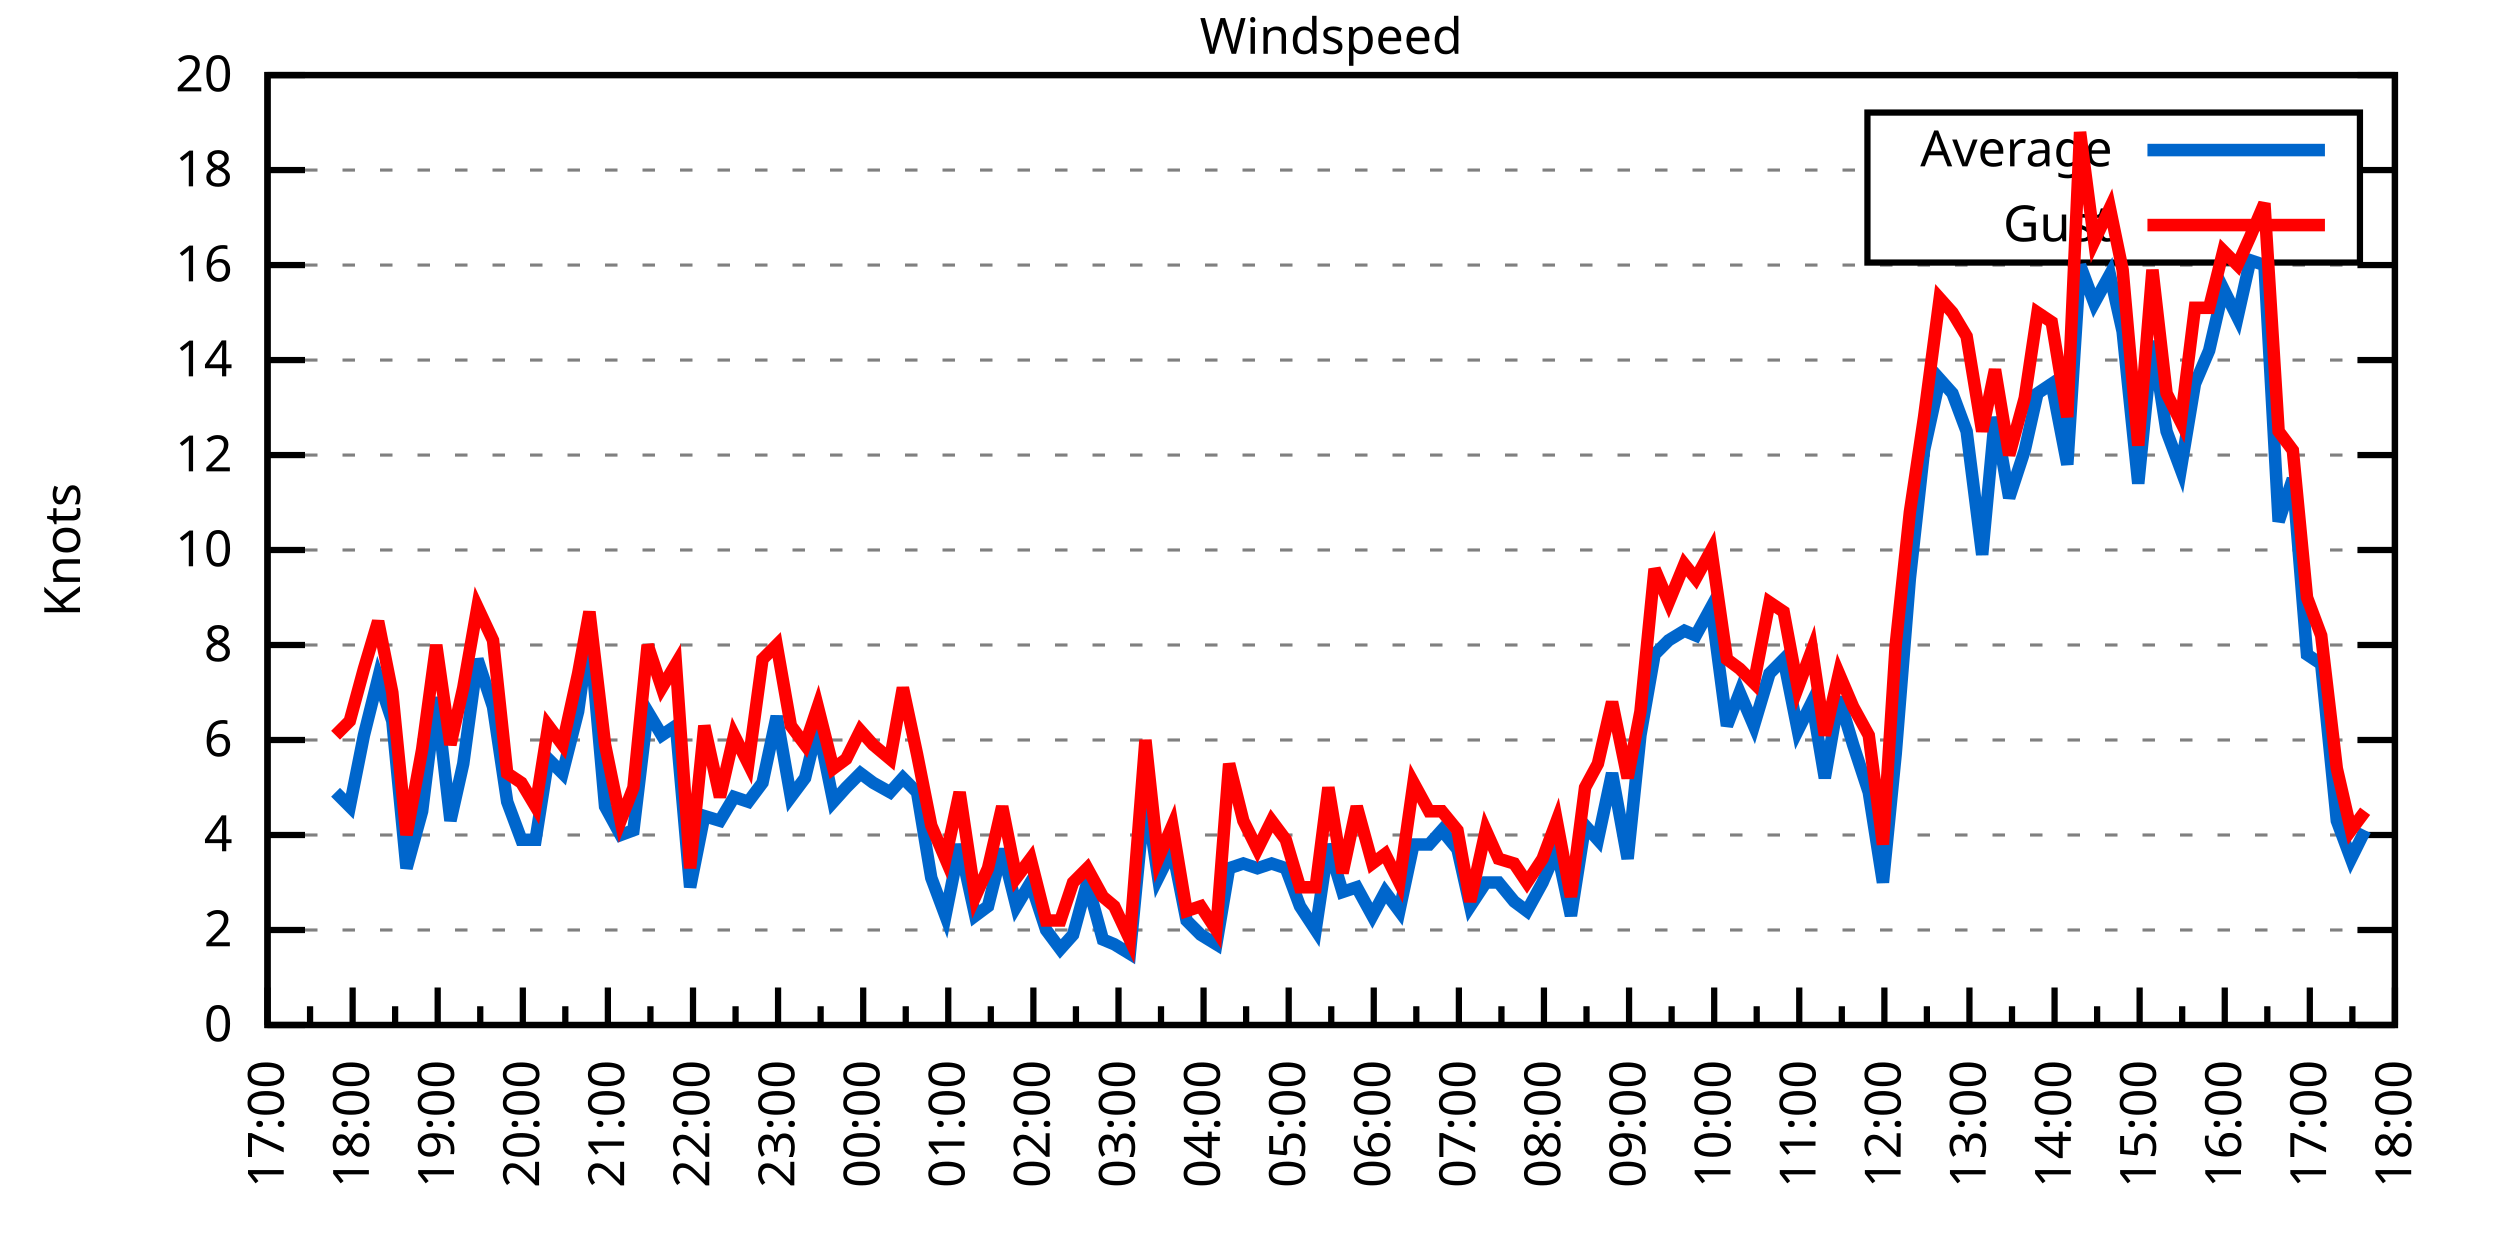
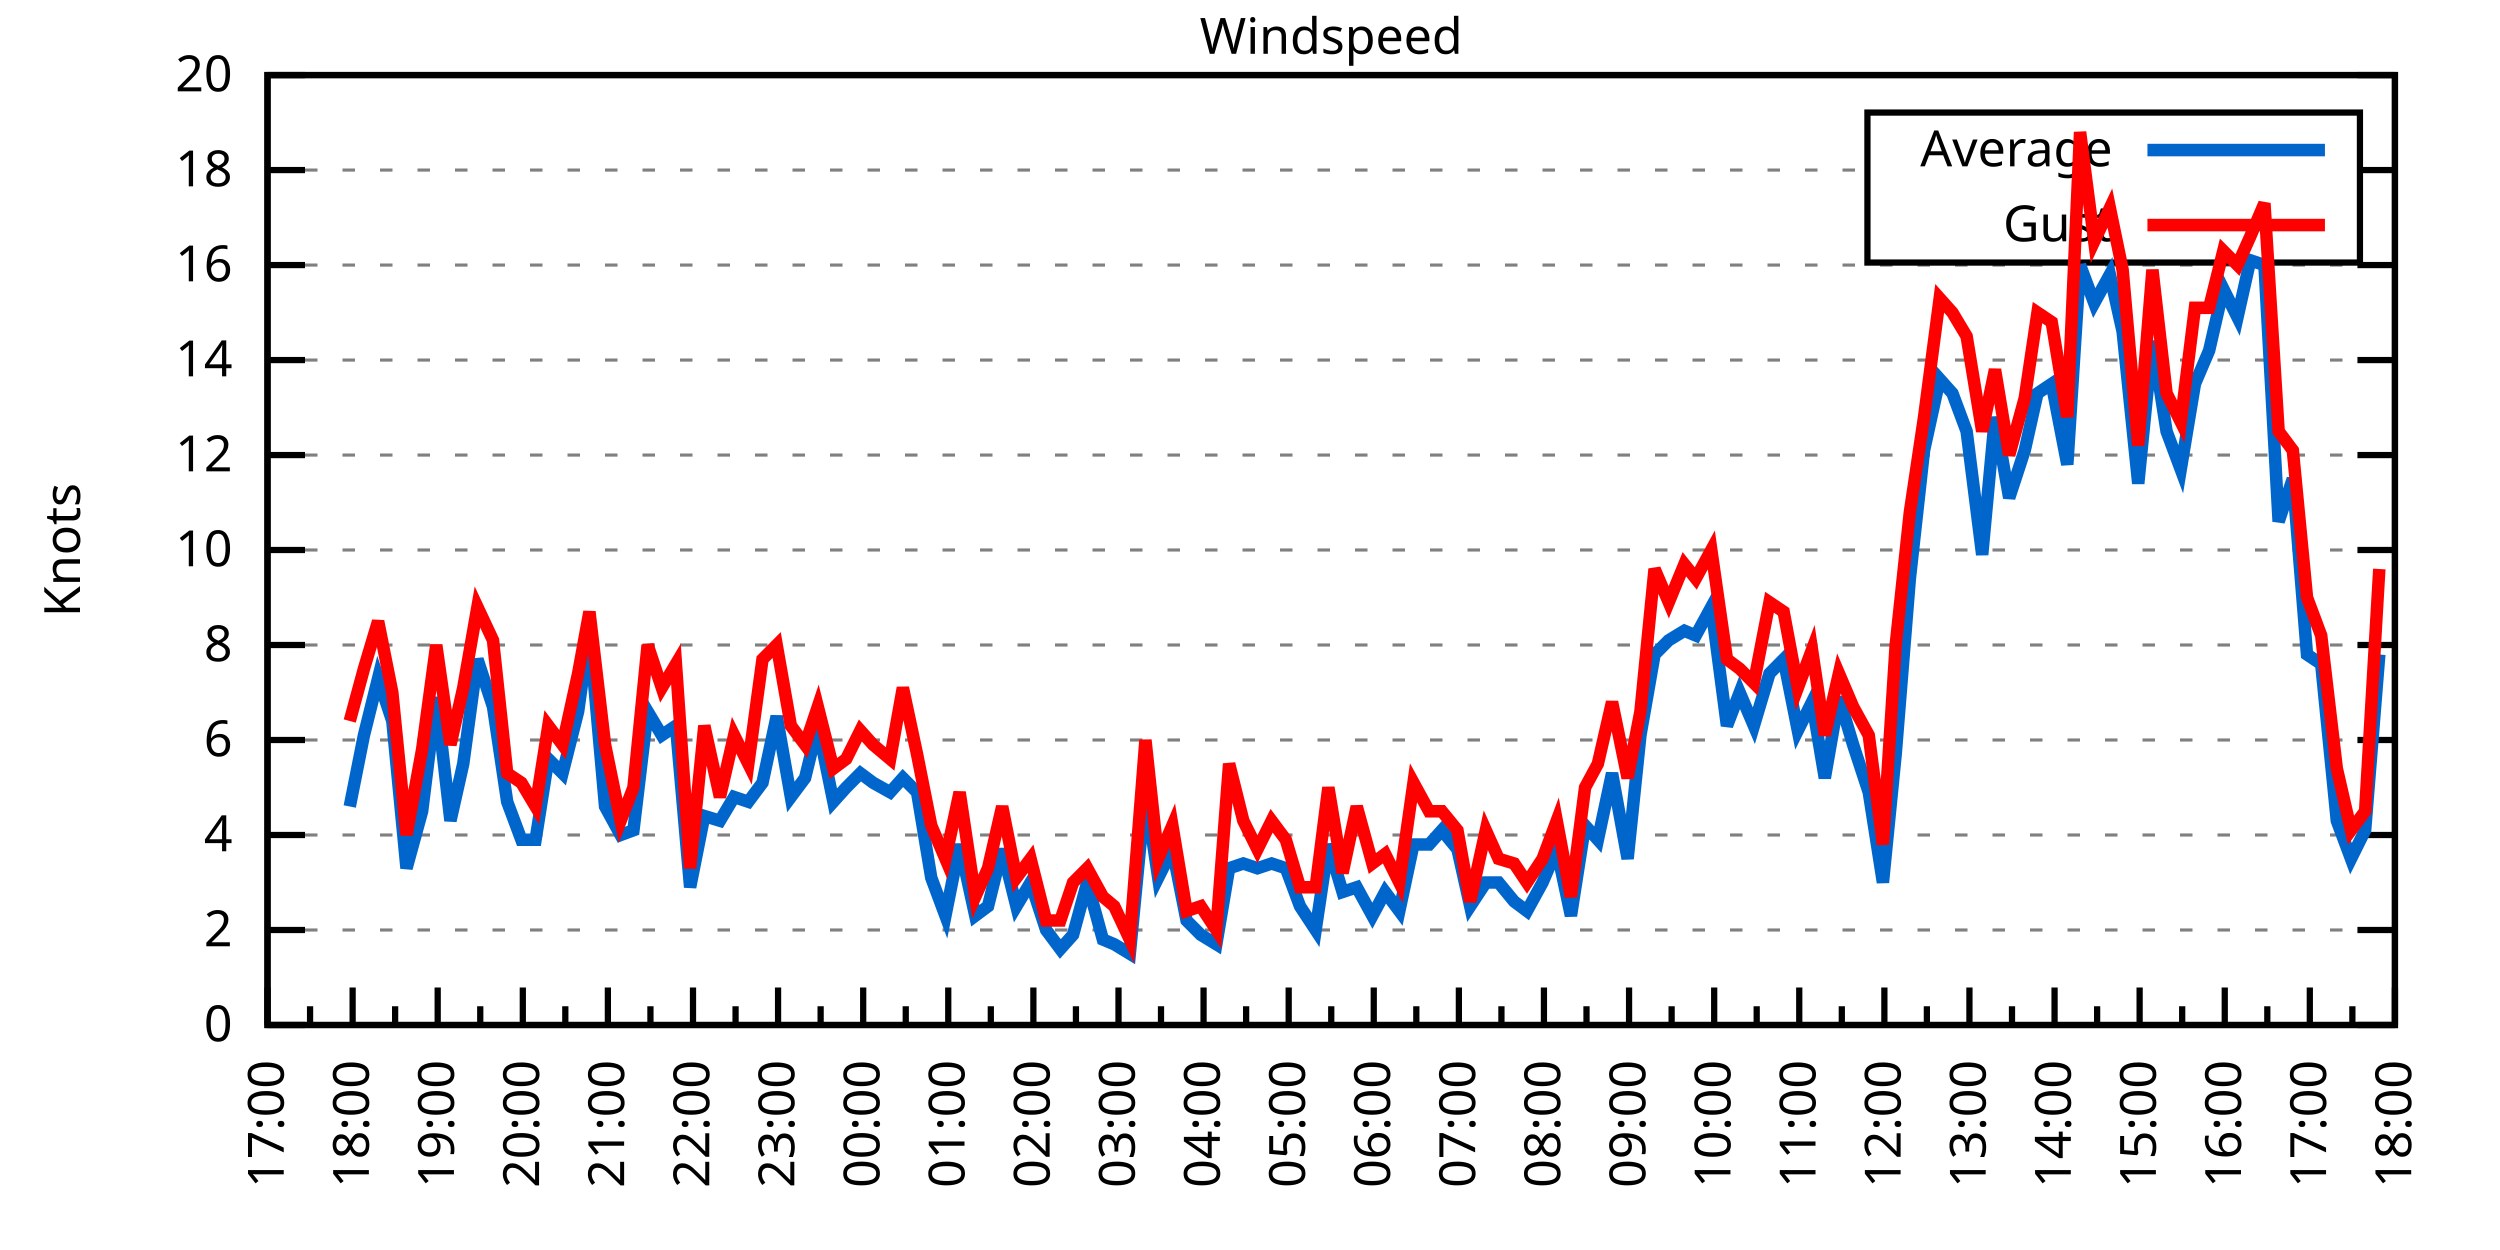
<svg xmlns="http://www.w3.org/2000/svg" xmlns:xlink="http://www.w3.org/1999/xlink" width="400" height="200" viewBox="0 0 400 200">
  <g id="gnuplot_canvas">
    <rect x="0" y="0" width="400" height="200" fill="none" />
    <defs>
      <circle id="gpDot" r="0.5" stroke-width="0.5" stroke="currentColor" />
      <path id="gpPt0" stroke-width="0.333" stroke="currentColor" d="M-1,0 h2 M0,-1 v2" />
      <path id="gpPt1" stroke-width="0.333" stroke="currentColor" d="M-1,-1 L1,1 M1,-1 L-1,1" />
      <path id="gpPt2" stroke-width="0.333" stroke="currentColor" d="M-1,0 L1,0 M0,-1 L0,1 M-1,-1 L1,1 M-1,1 L1,-1" />
      <rect id="gpPt3" stroke-width="0.333" stroke="currentColor" x="-1" y="-1" width="2" height="2" />
      <rect id="gpPt4" stroke-width="0.333" stroke="currentColor" fill="currentColor" x="-1" y="-1" width="2" height="2" />
      <circle id="gpPt5" stroke-width="0.333" stroke="currentColor" cx="0" cy="0" r="1" />
      <use xlink:href="#gpPt5" id="gpPt6" fill="currentColor" stroke="none" />
      <path id="gpPt7" stroke-width="0.333" stroke="currentColor" d="M0,-1.33 L-1.33,0.67 L1.33,0.67 z" />
      <use xlink:href="#gpPt7" id="gpPt8" fill="currentColor" stroke="none" />
      <use xlink:href="#gpPt7" id="gpPt9" stroke="currentColor" transform="rotate(180)" />
      <use xlink:href="#gpPt9" id="gpPt10" fill="currentColor" stroke="none" />
      <use xlink:href="#gpPt3" id="gpPt11" stroke="currentColor" transform="rotate(45)" />
      <use xlink:href="#gpPt11" id="gpPt12" fill="currentColor" stroke="none" />
      <path id="gpPt13" stroke-width="0.333" stroke="currentColor" d="M0,1.330 L1.265,0.411 L0.782,-1.067 L-0.782,-1.076 L-1.265,0.411 z" />
      <use xlink:href="#gpPt13" id="gpPt14" fill="currentColor" stroke="none" />
      <filter id="textbox" filterUnits="objectBoundingBox" x="0" y="0" height="1" width="1">
        <feFlood flood-color="white" flood-opacity="1" result="bgnd" />
        <feComposite in="SourceGraphic" in2="bgnd" operator="atop" />
      </filter>
      <filter id="greybox" filterUnits="objectBoundingBox" x="0" y="0" height="1" width="1">
        <feFlood flood-color="lightgrey" flood-opacity="1" result="grey" />
        <feComposite in="SourceGraphic" in2="grey" operator="atop" />
      </filter>
    </defs>
    <g fill="none" color="white" stroke="currentColor" stroke-width="1.00" stroke-linecap="butt" stroke-linejoin="miter">
</g>
    <g fill="none" color="black" stroke="currentColor" stroke-width="1.00" stroke-linecap="butt" stroke-linejoin="miter">
      <g stroke="none" shape-rendering="crispEdges">
        <polygon fill="rgb(255, 255, 255)" points="42.80,164.00 383.18,164.00 383.18,12.02 42.80,12.02 " />
      </g>
    </g>
    <g fill="none" color="black" stroke="currentColor" stroke-width="1.00" stroke-linecap="butt" stroke-linejoin="miter">
</g>
    <g fill="none" color="black" stroke="black" stroke-width="0.50" stroke-linecap="butt" stroke-linejoin="miter">
</g>
    <g fill="none" color="gray" stroke="currentColor" stroke-width="0.50" stroke-linecap="butt" stroke-linejoin="miter">
      <path stroke="gray" stroke-dasharray="2,4" class="gridline" d="M42.80,164.00 L383.19,164.00  " />
    </g>
    <g fill="none" color="gray" stroke="gray" stroke-width="1.00" stroke-linecap="butt" stroke-linejoin="miter">
</g>
    <g fill="none" color="black" stroke="currentColor" stroke-width="1.00" stroke-linecap="butt" stroke-linejoin="miter">
      <path stroke="black" d="M42.80,164.00 L48.80,164.00 M383.19,164.00 L377.19,164.00  " />
      <g transform="translate(37.20,166.60)" stroke="none" fill="black" font-family="Sans" font-size="8.00" text-anchor="end">
        <text>
          <tspan font-family="Sans"> 0</tspan>
        </text>
      </g>
    </g>
    <g fill="none" color="black" stroke="currentColor" stroke-width="1.00" stroke-linecap="butt" stroke-linejoin="miter">
</g>
    <g fill="none" color="black" stroke="black" stroke-width="0.50" stroke-linecap="butt" stroke-linejoin="miter">
</g>
    <g fill="none" color="gray" stroke="currentColor" stroke-width="0.50" stroke-linecap="butt" stroke-linejoin="miter">
      <path stroke="gray" stroke-dasharray="2,4" class="gridline" d="M42.80,148.80 L383.19,148.80  " />
    </g>
    <g fill="none" color="gray" stroke="gray" stroke-width="1.00" stroke-linecap="butt" stroke-linejoin="miter">
</g>
    <g fill="none" color="black" stroke="currentColor" stroke-width="1.00" stroke-linecap="butt" stroke-linejoin="miter">
      <path stroke="black" d="M42.80,148.80 L48.80,148.80 M383.19,148.80 L377.19,148.80  " />
      <g transform="translate(37.20,151.40)" stroke="none" fill="black" font-family="Sans" font-size="8.00" text-anchor="end">
        <text>
          <tspan font-family="Sans"> 2</tspan>
        </text>
      </g>
    </g>
    <g fill="none" color="black" stroke="currentColor" stroke-width="1.00" stroke-linecap="butt" stroke-linejoin="miter">
</g>
    <g fill="none" color="black" stroke="black" stroke-width="0.50" stroke-linecap="butt" stroke-linejoin="miter">
</g>
    <g fill="none" color="gray" stroke="currentColor" stroke-width="0.50" stroke-linecap="butt" stroke-linejoin="miter">
      <path stroke="gray" stroke-dasharray="2,4" class="gridline" d="M42.80,133.60 L383.19,133.60  " />
    </g>
    <g fill="none" color="gray" stroke="gray" stroke-width="1.00" stroke-linecap="butt" stroke-linejoin="miter">
</g>
    <g fill="none" color="black" stroke="currentColor" stroke-width="1.00" stroke-linecap="butt" stroke-linejoin="miter">
      <path stroke="black" d="M42.80,133.60 L48.80,133.60 M383.19,133.60 L377.19,133.60  " />
      <g transform="translate(37.20,136.20)" stroke="none" fill="black" font-family="Sans" font-size="8.00" text-anchor="end">
        <text>
          <tspan font-family="Sans"> 4</tspan>
        </text>
      </g>
    </g>
    <g fill="none" color="black" stroke="currentColor" stroke-width="1.00" stroke-linecap="butt" stroke-linejoin="miter">
</g>
    <g fill="none" color="black" stroke="black" stroke-width="0.50" stroke-linecap="butt" stroke-linejoin="miter">
</g>
    <g fill="none" color="gray" stroke="currentColor" stroke-width="0.50" stroke-linecap="butt" stroke-linejoin="miter">
      <path stroke="gray" stroke-dasharray="2,4" class="gridline" d="M42.80,118.40 L383.19,118.40  " />
    </g>
    <g fill="none" color="gray" stroke="gray" stroke-width="1.00" stroke-linecap="butt" stroke-linejoin="miter">
</g>
    <g fill="none" color="black" stroke="currentColor" stroke-width="1.00" stroke-linecap="butt" stroke-linejoin="miter">
      <path stroke="black" d="M42.80,118.40 L48.80,118.40 M383.19,118.40 L377.19,118.40  " />
      <g transform="translate(37.20,121.00)" stroke="none" fill="black" font-family="Sans" font-size="8.00" text-anchor="end">
        <text>
          <tspan font-family="Sans"> 6</tspan>
        </text>
      </g>
    </g>
    <g fill="none" color="black" stroke="currentColor" stroke-width="1.00" stroke-linecap="butt" stroke-linejoin="miter">
</g>
    <g fill="none" color="black" stroke="black" stroke-width="0.50" stroke-linecap="butt" stroke-linejoin="miter">
</g>
    <g fill="none" color="gray" stroke="currentColor" stroke-width="0.50" stroke-linecap="butt" stroke-linejoin="miter">
      <path stroke="gray" stroke-dasharray="2,4" class="gridline" d="M42.80,103.20 L383.19,103.20  " />
    </g>
    <g fill="none" color="gray" stroke="gray" stroke-width="1.00" stroke-linecap="butt" stroke-linejoin="miter">
</g>
    <g fill="none" color="black" stroke="currentColor" stroke-width="1.00" stroke-linecap="butt" stroke-linejoin="miter">
      <path stroke="black" d="M42.80,103.20 L48.80,103.20 M383.19,103.20 L377.19,103.20  " />
      <g transform="translate(37.20,105.80)" stroke="none" fill="black" font-family="Sans" font-size="8.00" text-anchor="end">
        <text>
          <tspan font-family="Sans"> 8</tspan>
        </text>
      </g>
    </g>
    <g fill="none" color="black" stroke="currentColor" stroke-width="1.00" stroke-linecap="butt" stroke-linejoin="miter">
</g>
    <g fill="none" color="black" stroke="black" stroke-width="0.50" stroke-linecap="butt" stroke-linejoin="miter">
</g>
    <g fill="none" color="gray" stroke="currentColor" stroke-width="0.50" stroke-linecap="butt" stroke-linejoin="miter">
      <path stroke="gray" stroke-dasharray="2,4" class="gridline" d="M42.80,88.00 L383.19,88.00  " />
    </g>
    <g fill="none" color="gray" stroke="gray" stroke-width="1.00" stroke-linecap="butt" stroke-linejoin="miter">
</g>
    <g fill="none" color="black" stroke="currentColor" stroke-width="1.00" stroke-linecap="butt" stroke-linejoin="miter">
      <path stroke="black" d="M42.80,88.00 L48.80,88.00 M383.19,88.00 L377.19,88.00  " />
      <g transform="translate(37.20,90.60)" stroke="none" fill="black" font-family="Sans" font-size="8.00" text-anchor="end">
        <text>
          <tspan font-family="Sans"> 10</tspan>
        </text>
      </g>
    </g>
    <g fill="none" color="black" stroke="currentColor" stroke-width="1.00" stroke-linecap="butt" stroke-linejoin="miter">
</g>
    <g fill="none" color="black" stroke="black" stroke-width="0.50" stroke-linecap="butt" stroke-linejoin="miter">
</g>
    <g fill="none" color="gray" stroke="currentColor" stroke-width="0.50" stroke-linecap="butt" stroke-linejoin="miter">
      <path stroke="gray" stroke-dasharray="2,4" class="gridline" d="M42.80,72.81 L383.19,72.81  " />
    </g>
    <g fill="none" color="gray" stroke="gray" stroke-width="1.00" stroke-linecap="butt" stroke-linejoin="miter">
</g>
    <g fill="none" color="black" stroke="currentColor" stroke-width="1.00" stroke-linecap="butt" stroke-linejoin="miter">
      <path stroke="black" d="M42.80,72.81 L48.80,72.81 M383.19,72.81 L377.19,72.81  " />
      <g transform="translate(37.20,75.41)" stroke="none" fill="black" font-family="Sans" font-size="8.00" text-anchor="end">
        <text>
          <tspan font-family="Sans"> 12</tspan>
        </text>
      </g>
    </g>
    <g fill="none" color="black" stroke="currentColor" stroke-width="1.00" stroke-linecap="butt" stroke-linejoin="miter">
</g>
    <g fill="none" color="black" stroke="black" stroke-width="0.50" stroke-linecap="butt" stroke-linejoin="miter">
</g>
    <g fill="none" color="gray" stroke="currentColor" stroke-width="0.50" stroke-linecap="butt" stroke-linejoin="miter">
      <path stroke="gray" stroke-dasharray="2,4" class="gridline" d="M42.80,57.61 L383.19,57.61  " />
    </g>
    <g fill="none" color="gray" stroke="gray" stroke-width="1.00" stroke-linecap="butt" stroke-linejoin="miter">
</g>
    <g fill="none" color="black" stroke="currentColor" stroke-width="1.00" stroke-linecap="butt" stroke-linejoin="miter">
      <path stroke="black" d="M42.80,57.61 L48.80,57.61 M383.19,57.61 L377.19,57.61  " />
      <g transform="translate(37.20,60.21)" stroke="none" fill="black" font-family="Sans" font-size="8.00" text-anchor="end">
        <text>
          <tspan font-family="Sans"> 14</tspan>
        </text>
      </g>
    </g>
    <g fill="none" color="black" stroke="currentColor" stroke-width="1.00" stroke-linecap="butt" stroke-linejoin="miter">
</g>
    <g fill="none" color="black" stroke="black" stroke-width="0.50" stroke-linecap="butt" stroke-linejoin="miter">
</g>
    <g fill="none" color="gray" stroke="currentColor" stroke-width="0.50" stroke-linecap="butt" stroke-linejoin="miter">
      <path stroke="gray" stroke-dasharray="2,4" class="gridline" d="M42.80,42.41 L383.19,42.41  " />
    </g>
    <g fill="none" color="gray" stroke="gray" stroke-width="1.00" stroke-linecap="butt" stroke-linejoin="miter">
</g>
    <g fill="none" color="black" stroke="currentColor" stroke-width="1.00" stroke-linecap="butt" stroke-linejoin="miter">
      <path stroke="black" d="M42.80,42.41 L48.80,42.41 M383.19,42.41 L377.19,42.41  " />
      <g transform="translate(37.20,45.01)" stroke="none" fill="black" font-family="Sans" font-size="8.00" text-anchor="end">
        <text>
          <tspan font-family="Sans"> 16</tspan>
        </text>
      </g>
    </g>
    <g fill="none" color="black" stroke="currentColor" stroke-width="1.00" stroke-linecap="butt" stroke-linejoin="miter">
</g>
    <g fill="none" color="black" stroke="black" stroke-width="0.50" stroke-linecap="butt" stroke-linejoin="miter">
</g>
    <g fill="none" color="gray" stroke="currentColor" stroke-width="0.50" stroke-linecap="butt" stroke-linejoin="miter">
      <path stroke="gray" stroke-dasharray="2,4" class="gridline" d="M42.80,27.21 L298.79,27.21 M377.59,27.21 L383.19,27.21  " />
    </g>
    <g fill="none" color="gray" stroke="gray" stroke-width="1.00" stroke-linecap="butt" stroke-linejoin="miter">
</g>
    <g fill="none" color="black" stroke="currentColor" stroke-width="1.00" stroke-linecap="butt" stroke-linejoin="miter">
      <path stroke="black" d="M42.80,27.21 L48.80,27.21 M383.19,27.21 L377.19,27.21  " />
      <g transform="translate(37.20,29.81)" stroke="none" fill="black" font-family="Sans" font-size="8.00" text-anchor="end">
        <text>
          <tspan font-family="Sans"> 18</tspan>
        </text>
      </g>
    </g>
    <g fill="none" color="black" stroke="currentColor" stroke-width="1.00" stroke-linecap="butt" stroke-linejoin="miter">
</g>
    <g fill="none" color="black" stroke="black" stroke-width="0.50" stroke-linecap="butt" stroke-linejoin="miter">
</g>
    <g fill="none" color="gray" stroke="currentColor" stroke-width="0.50" stroke-linecap="butt" stroke-linejoin="miter">
      <path stroke="gray" stroke-dasharray="2,4" class="gridline" d="M42.80,12.01 L383.19,12.01  " />
    </g>
    <g fill="none" color="gray" stroke="gray" stroke-width="1.00" stroke-linecap="butt" stroke-linejoin="miter">
</g>
    <g fill="none" color="black" stroke="currentColor" stroke-width="1.00" stroke-linecap="butt" stroke-linejoin="miter">
      <path stroke="black" d="M42.80,12.01 L48.80,12.01 M383.19,12.01 L377.19,12.01  " />
      <g transform="translate(37.20,14.61)" stroke="none" fill="black" font-family="Sans" font-size="8.00" text-anchor="end">
        <text>
          <tspan font-family="Sans"> 20</tspan>
        </text>
      </g>
    </g>
    <g fill="none" color="black" stroke="currentColor" stroke-width="1.00" stroke-linecap="butt" stroke-linejoin="miter">
      <path stroke="black" d="M42.80,164.00 L42.80,158.00  " />
      <g transform="translate(45.40,169.60) rotate(270)" stroke="none" fill="black" font-family="Sans" font-size="8.00" text-anchor="end">
        <text>
          <tspan font-family="Sans">17:00</tspan>
        </text>
      </g>
    </g>
    <g fill="none" color="black" stroke="currentColor" stroke-width="1.00" stroke-linecap="butt" stroke-linejoin="miter">
      <path stroke="black" d="M49.61,164.00 L49.61,161.00 M56.42,164.00 L56.42,158.00  " />
      <g transform="translate(59.02,169.60) rotate(270)" stroke="none" fill="black" font-family="Sans" font-size="8.00" text-anchor="end">
        <text>
          <tspan font-family="Sans">18:00</tspan>
        </text>
      </g>
    </g>
    <g fill="none" color="black" stroke="currentColor" stroke-width="1.00" stroke-linecap="butt" stroke-linejoin="miter">
      <path stroke="black" d="M63.22,164.00 L63.22,161.00 M70.03,164.00 L70.03,158.00  " />
      <g transform="translate(72.63,169.60) rotate(270)" stroke="none" fill="black" font-family="Sans" font-size="8.00" text-anchor="end">
        <text>
          <tspan font-family="Sans">19:00</tspan>
        </text>
      </g>
    </g>
    <g fill="none" color="black" stroke="currentColor" stroke-width="1.00" stroke-linecap="butt" stroke-linejoin="miter">
      <path stroke="black" d="M76.84,164.00 L76.84,161.00 M83.65,164.00 L83.65,158.00  " />
      <g transform="translate(86.25,169.60) rotate(270)" stroke="none" fill="black" font-family="Sans" font-size="8.00" text-anchor="end">
        <text>
          <tspan font-family="Sans">20:00</tspan>
        </text>
      </g>
    </g>
    <g fill="none" color="black" stroke="currentColor" stroke-width="1.00" stroke-linecap="butt" stroke-linejoin="miter">
      <path stroke="black" d="M90.45,164.00 L90.45,161.00 M97.26,164.00 L97.26,158.00  " />
      <g transform="translate(99.86,169.60) rotate(270)" stroke="none" fill="black" font-family="Sans" font-size="8.00" text-anchor="end">
        <text>
          <tspan font-family="Sans">21:00</tspan>
        </text>
      </g>
    </g>
    <g fill="none" color="black" stroke="currentColor" stroke-width="1.00" stroke-linecap="butt" stroke-linejoin="miter">
      <path stroke="black" d="M104.07,164.00 L104.07,161.00 M110.88,164.00 L110.88,158.00  " />
      <g transform="translate(113.48,169.60) rotate(270)" stroke="none" fill="black" font-family="Sans" font-size="8.00" text-anchor="end">
        <text>
          <tspan font-family="Sans">22:00</tspan>
        </text>
      </g>
    </g>
    <g fill="none" color="black" stroke="currentColor" stroke-width="1.00" stroke-linecap="butt" stroke-linejoin="miter">
      <path stroke="black" d="M117.69,164.00 L117.69,161.00 M124.49,164.00 L124.49,158.00  " />
      <g transform="translate(127.09,169.60) rotate(270)" stroke="none" fill="black" font-family="Sans" font-size="8.00" text-anchor="end">
        <text>
          <tspan font-family="Sans">23:00</tspan>
        </text>
      </g>
    </g>
    <g fill="none" color="black" stroke="currentColor" stroke-width="1.00" stroke-linecap="butt" stroke-linejoin="miter">
      <path stroke="black" d="M131.30,164.00 L131.30,161.00 M138.11,164.00 L138.11,158.00  " />
      <g transform="translate(140.71,169.60) rotate(270)" stroke="none" fill="black" font-family="Sans" font-size="8.00" text-anchor="end">
        <text>
          <tspan font-family="Sans">00:00</tspan>
        </text>
      </g>
    </g>
    <g fill="none" color="black" stroke="currentColor" stroke-width="1.00" stroke-linecap="butt" stroke-linejoin="miter">
      <path stroke="black" d="M144.92,164.00 L144.92,161.00 M151.72,164.00 L151.72,158.00  " />
      <g transform="translate(154.32,169.60) rotate(270)" stroke="none" fill="black" font-family="Sans" font-size="8.00" text-anchor="end">
        <text>
          <tspan font-family="Sans">01:00</tspan>
        </text>
      </g>
    </g>
    <g fill="none" color="black" stroke="currentColor" stroke-width="1.00" stroke-linecap="butt" stroke-linejoin="miter">
      <path stroke="black" d="M158.53,164.00 L158.53,161.00 M165.34,164.00 L165.34,158.00  " />
      <g transform="translate(167.94,169.60) rotate(270)" stroke="none" fill="black" font-family="Sans" font-size="8.00" text-anchor="end">
        <text>
          <tspan font-family="Sans">02:00</tspan>
        </text>
      </g>
    </g>
    <g fill="none" color="black" stroke="currentColor" stroke-width="1.00" stroke-linecap="butt" stroke-linejoin="miter">
      <path stroke="black" d="M172.15,164.00 L172.15,161.00 M178.96,164.00 L178.96,158.00  " />
      <g transform="translate(181.56,169.60) rotate(270)" stroke="none" fill="black" font-family="Sans" font-size="8.00" text-anchor="end">
        <text>
          <tspan font-family="Sans">03:00</tspan>
        </text>
      </g>
    </g>
    <g fill="none" color="black" stroke="currentColor" stroke-width="1.00" stroke-linecap="butt" stroke-linejoin="miter">
      <path stroke="black" d="M185.76,164.00 L185.76,161.00 M192.57,164.00 L192.57,158.00  " />
      <g transform="translate(195.17,169.60) rotate(270)" stroke="none" fill="black" font-family="Sans" font-size="8.00" text-anchor="end">
        <text>
          <tspan font-family="Sans">04:00</tspan>
        </text>
      </g>
    </g>
    <g fill="none" color="black" stroke="currentColor" stroke-width="1.00" stroke-linecap="butt" stroke-linejoin="miter">
      <path stroke="black" d="M199.38,164.00 L199.38,161.00 M206.19,164.00 L206.19,158.00  " />
      <g transform="translate(208.79,169.60) rotate(270)" stroke="none" fill="black" font-family="Sans" font-size="8.00" text-anchor="end">
        <text>
          <tspan font-family="Sans">05:00</tspan>
        </text>
      </g>
    </g>
    <g fill="none" color="black" stroke="currentColor" stroke-width="1.00" stroke-linecap="butt" stroke-linejoin="miter">
      <path stroke="black" d="M213.00,164.00 L213.00,161.00 M219.80,164.00 L219.80,158.00  " />
      <g transform="translate(222.40,169.60) rotate(270)" stroke="none" fill="black" font-family="Sans" font-size="8.00" text-anchor="end">
        <text>
          <tspan font-family="Sans">06:00</tspan>
        </text>
      </g>
    </g>
    <g fill="none" color="black" stroke="currentColor" stroke-width="1.00" stroke-linecap="butt" stroke-linejoin="miter">
      <path stroke="black" d="M226.61,164.00 L226.61,161.00 M233.42,164.00 L233.42,158.00  " />
      <g transform="translate(236.02,169.60) rotate(270)" stroke="none" fill="black" font-family="Sans" font-size="8.00" text-anchor="end">
        <text>
          <tspan font-family="Sans">07:00</tspan>
        </text>
      </g>
    </g>
    <g fill="none" color="black" stroke="currentColor" stroke-width="1.00" stroke-linecap="butt" stroke-linejoin="miter">
      <path stroke="black" d="M240.23,164.00 L240.23,161.00 M247.03,164.00 L247.03,158.00  " />
      <g transform="translate(249.63,169.60) rotate(270)" stroke="none" fill="black" font-family="Sans" font-size="8.00" text-anchor="end">
        <text>
          <tspan font-family="Sans">08:00</tspan>
        </text>
      </g>
    </g>
    <g fill="none" color="black" stroke="currentColor" stroke-width="1.00" stroke-linecap="butt" stroke-linejoin="miter">
      <path stroke="black" d="M253.84,164.00 L253.84,161.00 M260.65,164.00 L260.65,158.00  " />
      <g transform="translate(263.25,169.60) rotate(270)" stroke="none" fill="black" font-family="Sans" font-size="8.00" text-anchor="end">
        <text>
          <tspan font-family="Sans">09:00</tspan>
        </text>
      </g>
    </g>
    <g fill="none" color="black" stroke="currentColor" stroke-width="1.00" stroke-linecap="butt" stroke-linejoin="miter">
      <path stroke="black" d="M267.46,164.00 L267.46,161.00 M274.27,164.00 L274.27,158.00  " />
      <g transform="translate(276.87,169.60) rotate(270)" stroke="none" fill="black" font-family="Sans" font-size="8.00" text-anchor="end">
        <text>
          <tspan font-family="Sans">10:00</tspan>
        </text>
      </g>
    </g>
    <g fill="none" color="black" stroke="currentColor" stroke-width="1.00" stroke-linecap="butt" stroke-linejoin="miter">
      <path stroke="black" d="M281.07,164.00 L281.07,161.00 M287.88,164.00 L287.88,158.00  " />
      <g transform="translate(290.48,169.60) rotate(270)" stroke="none" fill="black" font-family="Sans" font-size="8.00" text-anchor="end">
        <text>
          <tspan font-family="Sans">11:00</tspan>
        </text>
      </g>
    </g>
    <g fill="none" color="black" stroke="currentColor" stroke-width="1.00" stroke-linecap="butt" stroke-linejoin="miter">
      <path stroke="black" d="M294.69,164.00 L294.69,161.00 M301.50,164.00 L301.50,158.00  " />
      <g transform="translate(304.10,169.60) rotate(270)" stroke="none" fill="black" font-family="Sans" font-size="8.00" text-anchor="end">
        <text>
          <tspan font-family="Sans">12:00</tspan>
        </text>
      </g>
    </g>
    <g fill="none" color="black" stroke="currentColor" stroke-width="1.00" stroke-linecap="butt" stroke-linejoin="miter">
      <path stroke="black" d="M308.30,164.00 L308.30,161.00 M315.11,164.00 L315.11,158.00  " />
      <g transform="translate(317.71,169.60) rotate(270)" stroke="none" fill="black" font-family="Sans" font-size="8.00" text-anchor="end">
        <text>
          <tspan font-family="Sans">13:00</tspan>
        </text>
      </g>
    </g>
    <g fill="none" color="black" stroke="currentColor" stroke-width="1.00" stroke-linecap="butt" stroke-linejoin="miter">
      <path stroke="black" d="M321.92,164.00 L321.92,161.00 M328.73,164.00 L328.73,158.00  " />
      <g transform="translate(331.33,169.60) rotate(270)" stroke="none" fill="black" font-family="Sans" font-size="8.00" text-anchor="end">
        <text>
          <tspan font-family="Sans">14:00</tspan>
        </text>
      </g>
    </g>
    <g fill="none" color="black" stroke="currentColor" stroke-width="1.00" stroke-linecap="butt" stroke-linejoin="miter">
      <path stroke="black" d="M335.54,164.00 L335.54,161.00 M342.34,164.00 L342.34,158.00  " />
      <g transform="translate(344.94,169.60) rotate(270)" stroke="none" fill="black" font-family="Sans" font-size="8.00" text-anchor="end">
        <text>
          <tspan font-family="Sans">15:00</tspan>
        </text>
      </g>
    </g>
    <g fill="none" color="black" stroke="currentColor" stroke-width="1.00" stroke-linecap="butt" stroke-linejoin="miter">
      <path stroke="black" d="M349.15,164.00 L349.15,161.00 M355.96,164.00 L355.96,158.00  " />
      <g transform="translate(358.56,169.60) rotate(270)" stroke="none" fill="black" font-family="Sans" font-size="8.00" text-anchor="end">
        <text>
          <tspan font-family="Sans">16:00</tspan>
        </text>
      </g>
    </g>
    <g fill="none" color="black" stroke="currentColor" stroke-width="1.00" stroke-linecap="butt" stroke-linejoin="miter">
      <path stroke="black" d="M362.77,164.00 L362.77,161.00 M369.57,164.00 L369.57,158.00  " />
      <g transform="translate(372.17,169.60) rotate(270)" stroke="none" fill="black" font-family="Sans" font-size="8.00" text-anchor="end">
        <text>
          <tspan font-family="Sans">17:00</tspan>
        </text>
      </g>
    </g>
    <g fill="none" color="black" stroke="currentColor" stroke-width="1.00" stroke-linecap="butt" stroke-linejoin="miter">
      <path stroke="black" d="M376.38,164.00 L376.38,161.00 M383.19,164.00 L383.19,158.00  " />
      <g transform="translate(385.79,169.60) rotate(270)" stroke="none" fill="black" font-family="Sans" font-size="8.00" text-anchor="end">
        <text>
          <tspan font-family="Sans">18:00</tspan>
        </text>
      </g>
    </g>
    <g fill="none" color="black" stroke="currentColor" stroke-width="1.00" stroke-linecap="butt" stroke-linejoin="miter">
</g>
    <g fill="none" color="black" stroke="currentColor" stroke-width="1.00" stroke-linecap="butt" stroke-linejoin="miter">
      <path stroke="black" d="M42.80,12.01 L42.80,164.00 L383.19,164.00 L383.19,12.01 L42.80,12.01 Z  " />
    </g>
    <g fill="none" color="black" stroke="currentColor" stroke-width="1.00" stroke-linecap="butt" stroke-linejoin="miter">
      <g transform="translate(12.80,88.01) rotate(270)" stroke="none" fill="black" font-family="Sans" font-size="8.00" text-anchor="middle">
        <text>
          <tspan font-family="Sans">Knots</tspan>
        </text>
      </g>
    </g>
    <g fill="none" color="black" stroke="currentColor" stroke-width="1.00" stroke-linecap="butt" stroke-linejoin="miter">
</g>
    <g fill="none" color="black" stroke="currentColor" stroke-width="1.00" stroke-linecap="butt" stroke-linejoin="miter">
      <path stroke="black" d="M298.79,42.01 L298.79,18.01 L377.59,18.01 L377.59,42.01 L298.79,42.01 Z  " />
    </g>
    <g id="Windspeed_plot_1">
      <g fill="none" color="white" stroke="black" stroke-width="2.00" stroke-linecap="butt" stroke-linejoin="miter">
</g>
      <g fill="none" color="black" stroke="currentColor" stroke-width="2.00" stroke-linecap="butt" stroke-linejoin="miter">
        <g transform="translate(337.99,26.61)" stroke="none" fill="black" font-family="Sans" font-size="8.00" text-anchor="end">
          <text>
            <tspan font-family="Sans">Average</tspan>
          </text>
        </g>
      </g>
      <g fill="none" color="black" stroke="currentColor" stroke-width="2.00" stroke-linecap="butt" stroke-linejoin="miter">
-         <path stroke="rgb(  0, 102, 204)" d="M343.59,24.01 L371.99,24.01 M53.69,126.76 L55.96,129.04 L58.23,117.64 L60.50,108.52 L62.77,115.36 L65.04,138.92   L67.54,129.80 L69.80,111.56 L72.07,131.32 L74.12,122.20 L76.39,105.48 L78.88,113.08 L81.15,128.28 L83.42,134.36   L85.69,134.36 L87.73,121.44 L90.00,123.72 L92.50,113.84 L94.31,100.92 L96.81,129.04 L99.30,133.60 L101.35,132.84   L103.62,113.84 L105.89,117.64 L108.15,116.12 L110.42,141.96 L112.69,130.56 L115.19,131.32 L117.46,127.52 L119.73,128.28   L122.00,125.24 L124.27,114.60 L126.54,127.52 L128.81,124.48 L130.85,116.12 L133.34,128.28 L135.39,126.00 L137.66,123.72   L139.70,125.24 L142.42,126.76 L144.46,124.48 L146.73,126.76 L149.00,140.44 L151.27,146.52 L153.54,135.12 L156.04,146.52   L158.08,145.00 L160.35,135.88 L162.62,145.00 L164.89,141.20 L167.38,148.80 L169.65,151.84 L171.69,149.56 L173.96,141.20   L176.46,150.32 L178.28,151.08 L180.77,152.60 L183.27,126.76 L185.31,140.44 L187.58,135.88 L189.85,147.28 L192.12,149.56   L194.61,151.08 L196.66,138.92 L198.93,138.16 L201.19,138.92 L203.46,138.16 L205.73,138.92 L208.00,145.00 L210.50,148.80   L212.54,135.12 L214.81,142.72 L217.08,141.96 L219.58,146.52 L221.62,142.72 L223.89,145.76 L226.16,135.12 L228.65,135.12   L230.70,132.84 L233.19,135.88 L235.23,145.00 L237.73,141.20 L239.77,141.20 L242.27,144.24 L244.31,145.76 L246.81,141.20   L249.08,135.88 L251.35,146.52 L253.61,132.08 L255.66,134.36 L257.93,123.72 L260.42,137.40 L262.47,117.64 L264.73,104.72   L267.00,102.44 L269.50,100.92 L271.32,101.68 L273.81,97.12 L276.31,116.12 L278.35,110.80 L280.62,116.12 L283.12,107.76   L285.38,105.48 L287.65,116.88 L289.92,112.32 L291.97,124.48 L294.23,111.56 L296.50,119.16 L299.00,126.76 L301.27,141.20   L303.31,120.68 L305.58,92.56 L307.85,72.05 L310.35,60.65 L312.39,62.93 L314.66,69.01 L317.15,88.76 L319.20,66.73   L321.47,79.65 L323.96,72.05 L326.00,62.93 L328.27,61.41 L330.77,74.33 L332.81,42.41 L335.08,48.49 L337.58,43.93   L339.62,53.05 L342.12,77.37 L344.39,54.57 L346.65,69.01 L348.92,75.09 L351.19,61.41 L353.46,56.09 L355.73,46.21   L358.00,50.77 L360.04,41.65 L362.31,42.41 L364.58,83.45 L366.85,76.61 L369.12,104.72 L371.39,106.24 L373.89,131.32   L376.16,137.40 L378.42,132.84  " />
+         <path stroke="rgb(  0, 102, 204)" d="M343.59,24.01 L371.99,24.01 M55.96,129.04 L58.23,117.64 L60.50,108.52 L62.77,115.36 L65.04,138.92 L67.54,129.80   L69.80,111.56 L72.07,131.32 L74.12,122.20 L76.39,105.48 L78.88,113.08 L81.15,128.28 L83.42,134.36 L85.69,134.36   L87.73,121.44 L90.00,123.72 L92.50,113.84 L94.31,100.92 L96.81,129.04 L99.30,133.60 L101.35,132.84 L103.62,113.84   L105.89,117.64 L108.15,116.12 L110.42,141.96 L112.69,130.56 L115.19,131.32 L117.46,127.52 L119.73,128.28 L122.00,125.24   L124.27,114.60 L126.54,127.52 L128.81,124.48 L130.85,116.12 L133.34,128.28 L135.39,126.00 L137.66,123.72 L139.70,125.24   L142.42,126.76 L144.46,124.48 L146.73,126.76 L149.00,140.44 L151.27,146.52 L153.54,135.12 L156.04,146.52 L158.08,145.00   L160.35,135.88 L162.62,145.00 L164.89,141.20 L167.38,148.80 L169.65,151.84 L171.69,149.56 L173.96,141.20 L176.46,150.32   L178.28,151.08 L180.77,152.60 L183.27,126.76 L185.31,140.44 L187.58,135.88 L189.85,147.28 L192.12,149.56 L194.61,151.08   L196.66,138.92 L198.93,138.16 L201.19,138.92 L203.46,138.16 L205.73,138.92 L208.00,145.00 L210.50,148.80 L212.54,135.12   L214.81,142.72 L217.08,141.96 L219.58,146.52 L221.62,142.72 L223.89,145.76 L226.16,135.12 L228.65,135.12 L230.70,132.84   L233.19,135.88 L235.23,145.00 L237.73,141.20 L239.77,141.20 L242.27,144.24 L244.31,145.76 L246.81,141.20 L249.08,135.88   L251.35,146.52 L253.61,132.08 L255.66,134.36 L257.93,123.72 L260.42,137.40 L262.47,117.64 L264.73,104.72 L267.00,102.44   L269.50,100.92 L271.32,101.68 L273.81,97.12 L276.31,116.12 L278.35,110.80 L280.62,116.12 L283.12,107.76 L285.38,105.48   L287.65,116.88 L289.92,112.32 L291.97,124.48 L294.23,111.56 L296.50,119.16 L299.00,126.76 L301.27,141.20 L303.31,120.68   L305.58,92.56 L307.85,72.05 L310.35,60.65 L312.39,62.93 L314.66,69.01 L317.15,88.76 L319.20,66.73 L321.47,79.65   L323.96,72.05 L326.00,62.93 L328.27,61.41 L330.77,74.33 L332.81,42.41 L335.08,48.49 L337.58,43.93 L339.62,53.05   L342.12,77.37 L344.39,54.57 L346.65,69.01 L348.92,75.09 L351.19,61.41 L353.46,56.09 L355.73,46.21 L358.00,50.77   L360.04,41.65 L362.31,42.41 L364.58,83.45 L366.85,76.61 L369.12,104.72 L371.39,106.24 L373.89,131.32 L376.16,137.40   L378.42,132.84 L380.69,104.72  " />
      </g>
    </g>
    <g id="Windspeed_plot_2">
      <g fill="none" color="black" stroke="currentColor" stroke-width="2.00" stroke-linecap="butt" stroke-linejoin="miter">
        <g transform="translate(337.99,38.61)" stroke="none" fill="black" font-family="Sans" font-size="8.00" text-anchor="end">
          <text>
            <tspan font-family="Sans">Gust</tspan>
          </text>
        </g>
      </g>
      <g fill="none" color="black" stroke="currentColor" stroke-width="2.00" stroke-linecap="butt" stroke-linejoin="miter">
-         <path stroke="rgb(255,   0,   0)" d="M343.59,36.01 L371.99,36.01 M53.69,117.64 L55.96,115.36 L58.23,107.00 L60.50,99.40 L62.77,110.80 L65.04,133.60   L67.54,119.92 L69.80,103.20 L72.07,119.16 L74.12,110.04 L76.39,97.12 L78.88,102.44 L81.15,123.72 L83.42,125.24   L85.69,129.04 L87.73,116.12 L90.00,119.16 L92.50,107.76 L94.31,97.88 L96.81,119.16 L99.30,131.32 L101.35,126.00   L103.62,103.20 L105.89,110.04 L108.15,106.24 L110.42,138.92 L112.69,116.12 L115.19,127.52 L117.46,117.64 L119.73,122.20   L122.00,105.48 L124.27,103.20 L126.54,116.12 L128.81,119.16 L130.85,113.08 L133.34,122.96 L135.39,121.44 L137.66,116.88   L139.70,119.16 L142.42,121.44 L144.46,110.04 L146.73,120.68 L149.00,132.08 L151.27,137.40 L153.54,126.76 L156.04,143.48   L158.08,138.92 L160.35,129.04 L162.62,140.44 L164.89,137.40 L167.38,147.28 L169.65,147.28 L171.69,141.20 L173.96,138.92   L176.46,143.48 L178.28,145.00 L180.77,150.32 L183.27,118.40 L185.31,137.40 L187.58,132.08 L189.85,145.76 L192.12,145.00   L194.61,148.80 L196.66,122.20 L198.93,131.32 L201.19,135.88 L203.46,131.32 L205.73,134.36 L208.00,141.96 L210.50,141.96   L212.54,126.00 L214.81,139.68 L217.08,129.04 L219.58,138.16 L221.62,136.64 L223.89,141.20 L226.16,125.24 L228.65,129.80   L230.70,129.80 L233.19,132.84 L235.23,144.24 L237.73,132.84 L239.77,137.40 L242.27,138.16 L244.31,141.20 L246.81,137.40   L249.08,131.32 L251.35,143.48 L253.61,126.00 L255.66,122.20 L257.93,112.32 L260.42,124.48 L262.47,113.84 L264.73,91.04   L267.00,96.36 L269.50,90.28 L271.32,92.56 L273.81,88.00 L276.31,105.48 L278.35,107.00 L280.62,109.28 L283.12,96.36   L285.38,97.88 L287.65,110.04 L289.92,103.96 L291.97,117.64 L294.23,107.76 L296.50,113.08 L299.00,117.64 L301.27,135.12   L303.31,103.20 L305.58,81.93 L307.85,66.73 L310.35,47.73 L312.39,50.01 L314.66,53.81 L317.15,69.01 L319.20,59.13   L321.47,72.81 L323.96,63.69 L326.00,50.01 L328.27,51.53 L330.77,66.73 L332.81,21.13 L335.08,38.61 L337.58,33.29   L339.62,43.17 L342.12,71.29 L344.39,43.17 L346.65,62.93 L348.92,67.49 L351.19,49.25 L353.46,49.25 L355.73,40.13   L358.00,42.41 L360.04,37.85 L362.31,32.53 L364.58,69.01 L366.85,72.05 L369.12,95.60 L371.39,101.68 L373.89,122.96   L376.16,132.84 L378.42,129.80  " />
+         <path stroke="rgb(255,   0,   0)" d="M343.59,36.01 L371.99,36.01 M55.96,115.36 L58.23,107.00 L60.50,99.40 L62.77,110.80 L65.04,133.60 L67.54,119.92   L69.80,103.20 L72.07,119.16 L74.12,110.04 L76.39,97.12 L78.88,102.44 L81.15,123.72 L83.42,125.24 L85.69,129.04   L87.73,116.12 L90.00,119.16 L92.50,107.76 L94.31,97.88 L96.81,119.16 L99.30,131.32 L101.35,126.00 L103.62,103.20   L105.89,110.04 L108.15,106.24 L110.42,138.92 L112.69,116.12 L115.19,127.52 L117.46,117.64 L119.73,122.20 L122.00,105.48   L124.27,103.20 L126.54,116.12 L128.81,119.16 L130.85,113.08 L133.34,122.96 L135.39,121.44 L137.66,116.88 L139.70,119.16   L142.42,121.44 L144.46,110.04 L146.73,120.68 L149.00,132.08 L151.27,137.40 L153.54,126.76 L156.04,143.48 L158.08,138.92   L160.35,129.04 L162.62,140.44 L164.89,137.40 L167.38,147.28 L169.65,147.28 L171.69,141.20 L173.96,138.92 L176.46,143.48   L178.28,145.00 L180.77,150.32 L183.27,118.40 L185.31,137.40 L187.58,132.08 L189.85,145.76 L192.12,145.00 L194.61,148.80   L196.66,122.20 L198.93,131.32 L201.19,135.88 L203.46,131.32 L205.73,134.36 L208.00,141.96 L210.50,141.96 L212.54,126.00   L214.81,139.68 L217.08,129.04 L219.58,138.16 L221.62,136.64 L223.89,141.20 L226.16,125.24 L228.65,129.80 L230.70,129.80   L233.19,132.84 L235.23,144.24 L237.73,132.84 L239.77,137.40 L242.27,138.16 L244.31,141.20 L246.81,137.40 L249.08,131.32   L251.35,143.48 L253.61,126.00 L255.66,122.20 L257.93,112.32 L260.42,124.48 L262.47,113.84 L264.73,91.04 L267.00,96.36   L269.50,90.28 L271.32,92.56 L273.81,88.00 L276.31,105.48 L278.35,107.00 L280.62,109.28 L283.12,96.36 L285.38,97.88   L287.65,110.04 L289.92,103.96 L291.97,117.64 L294.23,107.76 L296.50,113.08 L299.00,117.64 L301.27,135.12 L303.31,103.20   L305.58,81.93 L307.85,66.73 L310.35,47.73 L312.39,50.01 L314.66,53.81 L317.15,69.01 L319.20,59.13 L321.47,72.81   L323.96,63.69 L326.00,50.01 L328.27,51.53 L330.77,66.73 L332.81,21.13 L335.08,38.61 L337.58,33.29 L339.62,43.17   L342.12,71.29 L344.39,43.17 L346.65,62.93 L348.92,67.49 L351.19,49.25 L353.46,49.25 L355.73,40.13 L358.00,42.41   L360.04,37.85 L362.31,32.53 L364.58,69.01 L366.85,72.05 L369.12,95.60 L371.39,101.68 L373.89,122.96 L376.16,132.84   L378.42,129.80 L380.69,91.04  " />
      </g>
    </g>
    <g fill="none" color="black" stroke="currentColor" stroke-width="2.00" stroke-linecap="butt" stroke-linejoin="miter">
</g>
    <g fill="none" color="black" stroke="black" stroke-width="1.00" stroke-linecap="butt" stroke-linejoin="miter">
</g>
    <g fill="none" color="black" stroke="currentColor" stroke-width="1.00" stroke-linecap="butt" stroke-linejoin="miter">
      <path stroke="black" d="M42.80,12.01 L42.80,164.00 L383.19,164.00 L383.19,12.01 L42.80,12.01 Z  " />
    </g>
    <g fill="none" color="black" stroke="currentColor" stroke-width="1.00" stroke-linecap="butt" stroke-linejoin="miter">
      <g transform="translate(212.99,8.61)" stroke="none" fill="black" font-family="Sans" font-size="8.00" text-anchor="middle">
        <text>
          <tspan font-family="Sans">Windspeed</tspan>
        </text>
      </g>
    </g>
    <g fill="none" color="black" stroke="currentColor" stroke-width="1.00" stroke-linecap="butt" stroke-linejoin="miter">
</g>
  </g>
</svg>
